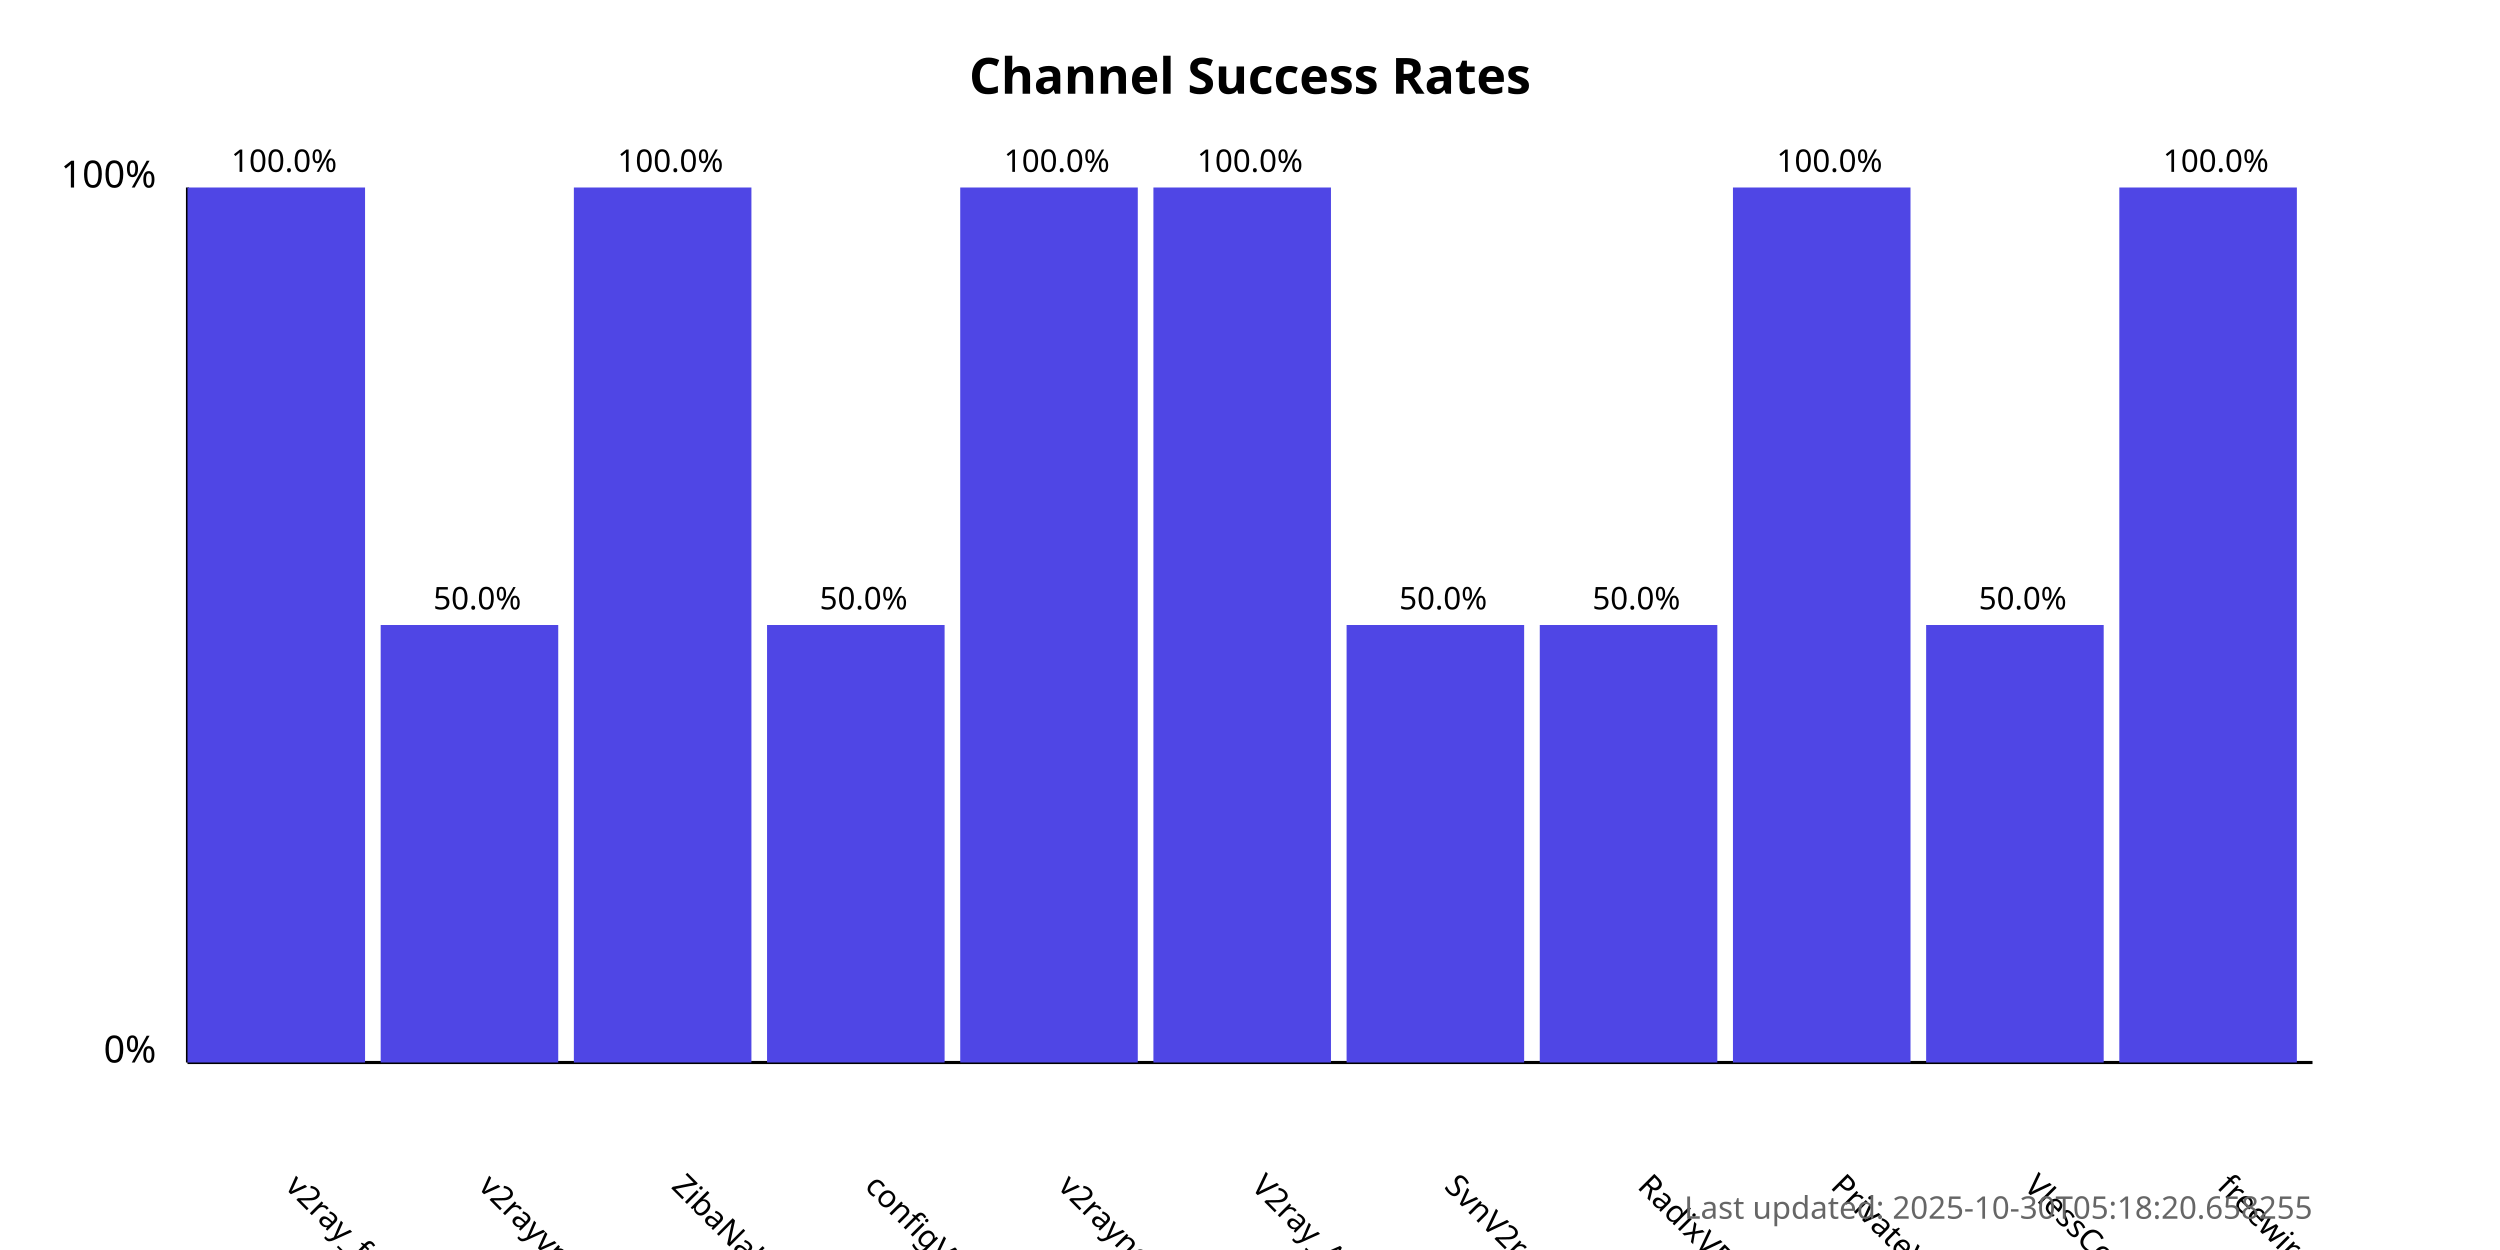
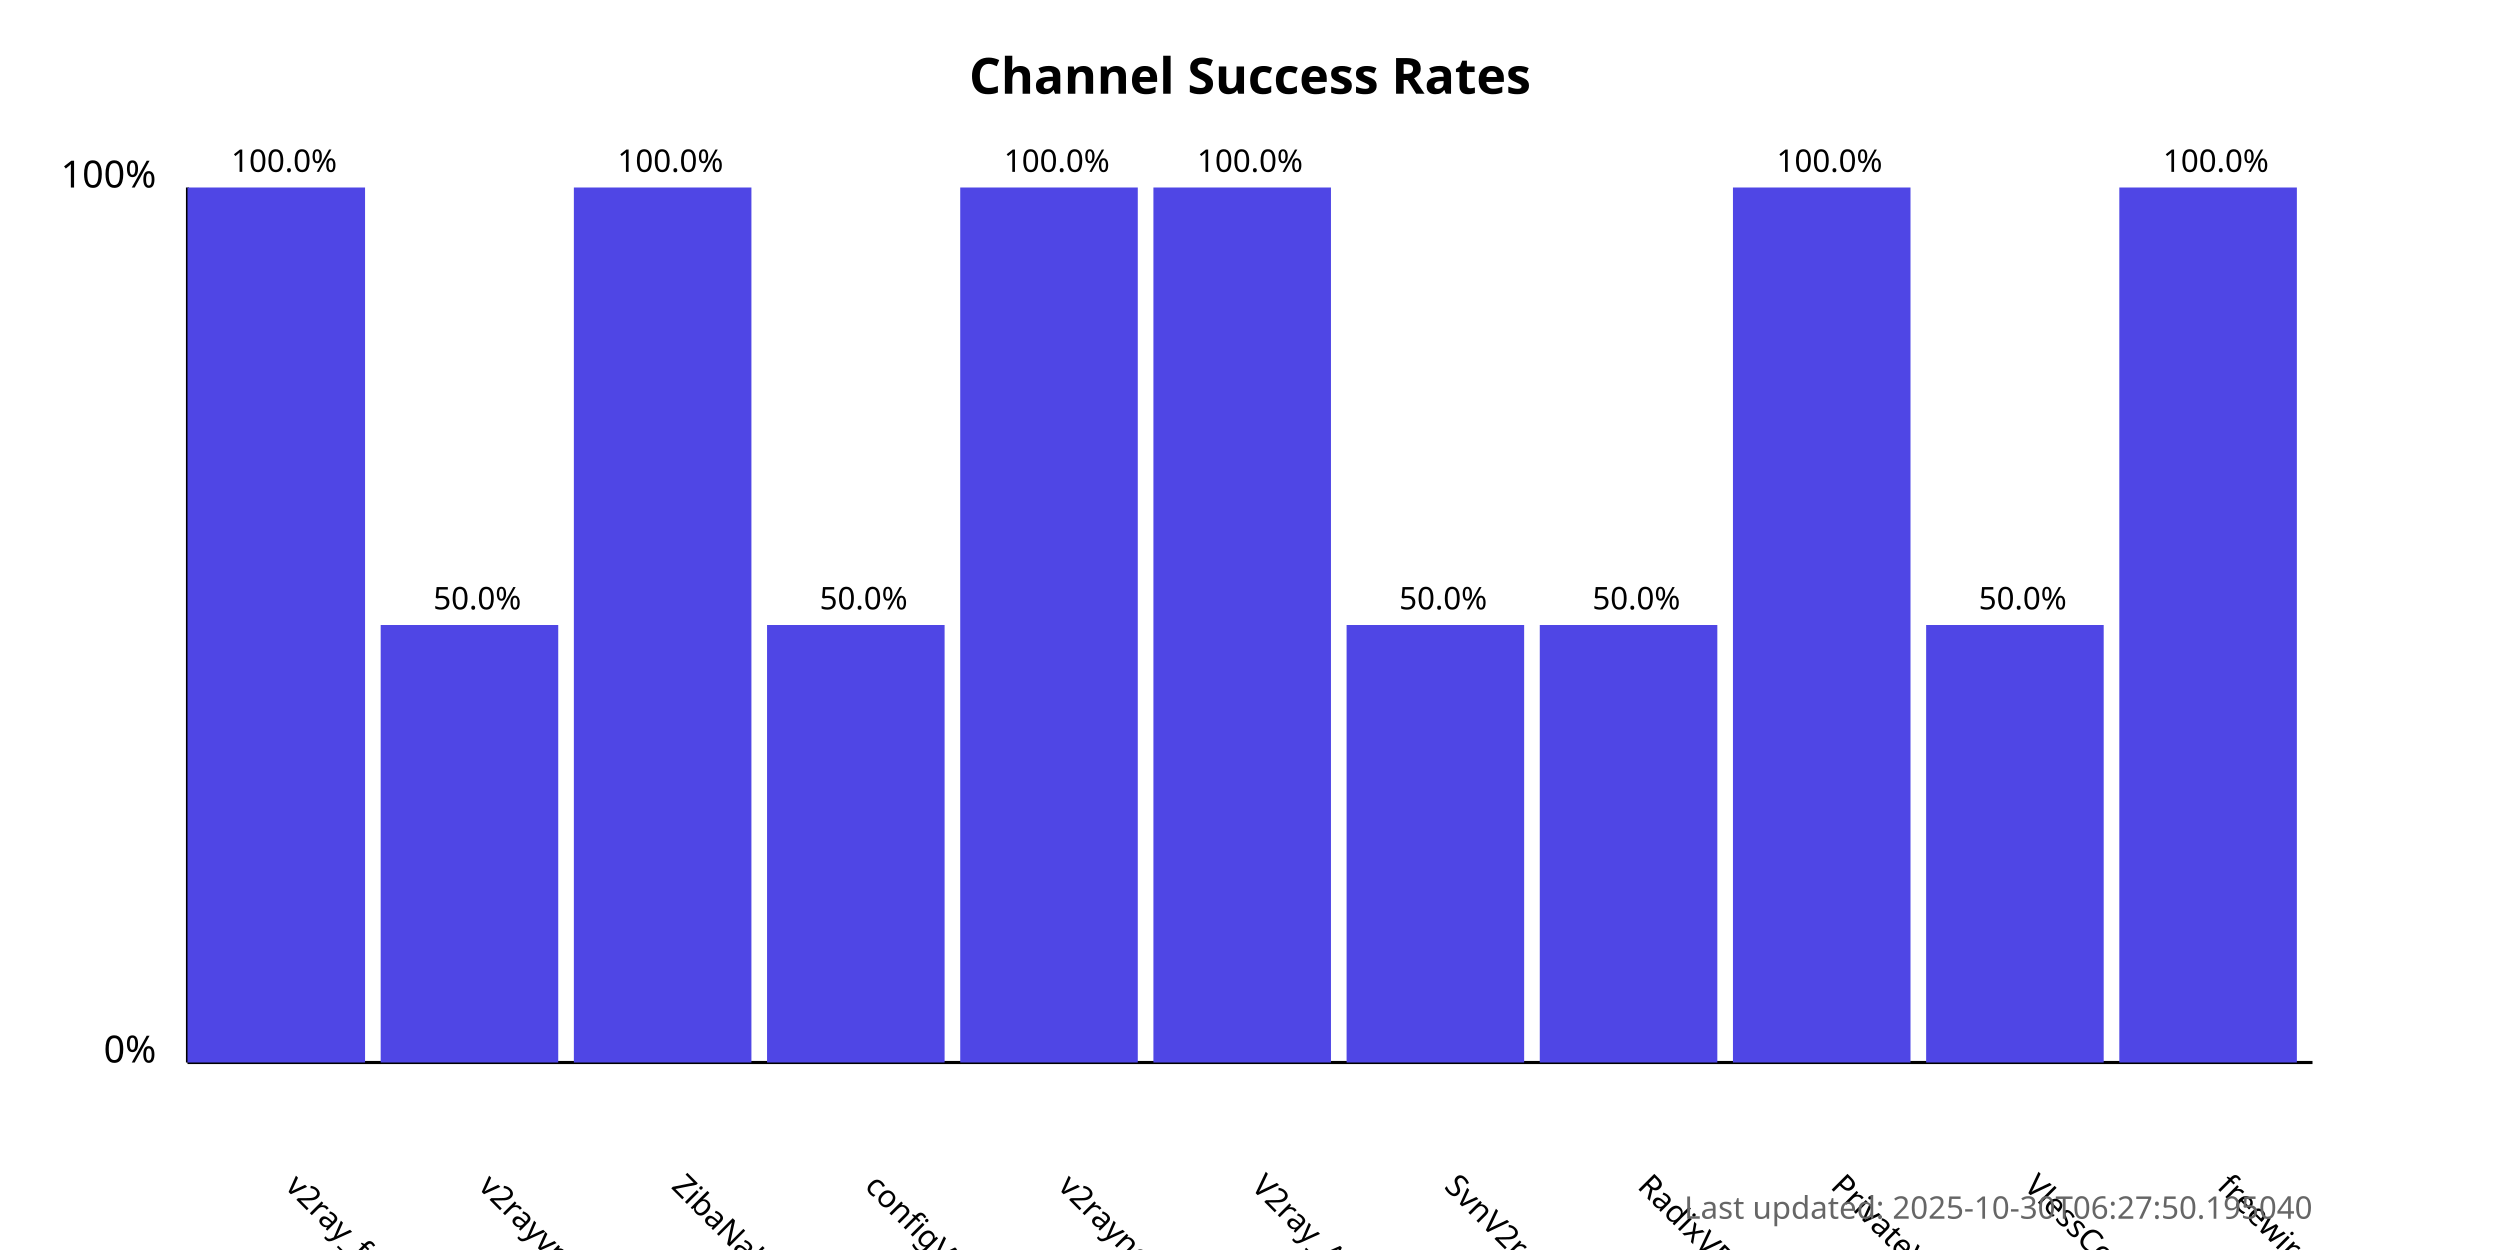
<svg xmlns="http://www.w3.org/2000/svg" width="800" height="400">
  <style>
            .chart-title { font: bold 16px sans-serif; }
            .axis-label { font: 12px sans-serif; }
            .tick-label { font: 10px sans-serif; }
            .bar { fill: #4f46e5; }
            .bar:hover { fill: #6366f1; }
            .timestamp { font: 10px sans-serif; fill: #666; }
        </style>
  <text x="400.0" y="30" text-anchor="middle" class="chart-title">
            Channel Success Rates
        </text>
  <line x1="60" y1="340" x2="60" y2="60" stroke="black" stroke-width="1" />
  <line x1="60" y1="340" x2="740" y2="340" stroke="black" stroke-width="1" />
  <text x="50" y="340" text-anchor="end" class="axis-label">0%</text>
  <text x="50" y="60" text-anchor="end" class="axis-label">100%</text>
  <g>
    <rect x="60" y="60.0" width="56.818" height="280.0" class="bar" />
    <text x="90.909" y="380" transform="rotate(45, 90.90909, 380)" text-anchor="start" class="tick-label">
                v2ray_free_conf
            </text>
    <text x="90.909" y="55.0" text-anchor="middle" class="tick-label">
                100.0%
            </text>
  </g>
  <g>
    <rect x="121.818" y="200.0" width="56.818" height="140.0" class="bar" />
    <text x="152.727" y="380" transform="rotate(45, 152.7273, 380)" text-anchor="start" class="tick-label">
                v2rayvpno
            </text>
    <text x="152.727" y="195.0" text-anchor="middle" class="tick-label">
                50.0%
            </text>
  </g>
  <g>
    <rect x="183.636" y="60.0" width="56.818" height="280.0" class="bar" />
    <text x="214.545" y="380" transform="rotate(45, 214.5455, 380)" text-anchor="start" class="tick-label">
                ZibaNabz
            </text>
    <text x="214.545" y="55.0" text-anchor="middle" class="tick-label">
                100.0%
            </text>
  </g>
  <g>
    <rect x="245.455" y="200.0" width="56.818" height="140.0" class="bar" />
    <text x="276.364" y="380" transform="rotate(45, 276.3636, 380)" text-anchor="start" class="tick-label">
                configV2rayForFree
            </text>
    <text x="276.364" y="195.0" text-anchor="middle" class="tick-label">
                50.0%
            </text>
  </g>
  <g>
    <rect x="307.273" y="60.0" width="56.818" height="280.0" class="bar" />
    <text x="338.182" y="380" transform="rotate(45, 338.1818, 380)" text-anchor="start" class="tick-label">
                v2rayngvpn
            </text>
    <text x="338.182" y="55.0" text-anchor="middle" class="tick-label">
                100.0%
            </text>
  </g>
  <g>
    <rect x="369.091" y="60.0" width="56.818" height="280.0" class="bar" />
    <text x="400.0" y="380" transform="rotate(45, 400.0, 380)" text-anchor="start" class="tick-label">
                V2ray_Alpha
            </text>
    <text x="400.0" y="55.0" text-anchor="middle" class="tick-label">
                100.0%
            </text>
  </g>
  <g>
    <rect x="430.909" y="200.0" width="56.818" height="140.0" class="bar" />
    <text x="461.818" y="380" transform="rotate(45, 461.8182, 380)" text-anchor="start" class="tick-label">
                SvnV2ray
            </text>
    <text x="461.818" y="195.0" text-anchor="middle" class="tick-label">
                50.0%
            </text>
  </g>
  <g>
    <rect x="492.727" y="200.0" width="56.818" height="140.0" class="bar" />
    <text x="523.636" y="380" transform="rotate(45, 523.6364, 380)" text-anchor="start" class="tick-label">
                RadixVPN
            </text>
    <text x="523.636" y="195.0" text-anchor="middle" class="tick-label">
                50.0%
            </text>
  </g>
  <g>
    <rect x="554.545" y="60.0" width="56.818" height="280.0" class="bar" />
    <text x="585.455" y="380" transform="rotate(45, 585.4545, 380)" text-anchor="start" class="tick-label">
                PrivateVPNs
            </text>
    <text x="585.455" y="55.0" text-anchor="middle" class="tick-label">
                100.0%
            </text>
  </g>
  <g>
    <rect x="616.364" y="200.0" width="56.818" height="140.0" class="bar" />
    <text x="647.273" y="380" transform="rotate(45, 647.2727, 380)" text-anchor="start" class="tick-label">
                VlessConfig
            </text>
    <text x="647.273" y="195.0" text-anchor="middle" class="tick-label">
                50.0%
            </text>
  </g>
  <g>
    <rect x="678.182" y="60.0" width="56.818" height="280.0" class="bar" />
    <text x="709.091" y="380" transform="rotate(45, 709.0909, 380)" text-anchor="start" class="tick-label">
                freewireguard
            </text>
    <text x="709.091" y="55.0" text-anchor="middle" class="tick-label">
                100.0%
            </text>
  </g>
  <text x="740" y="390" text-anchor="end" class="timestamp">
-             Last updated: 2025-10-30T05:18:20.658255
+             Last updated: 2025-10-30T06:27:50.195040
        </text>
</svg>
